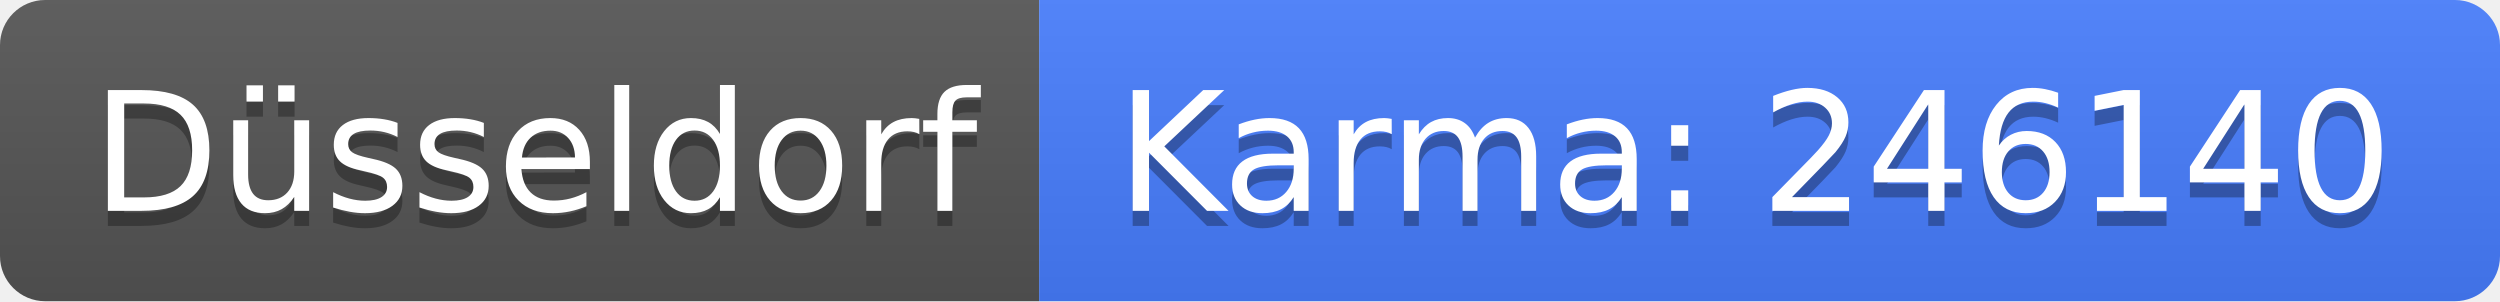
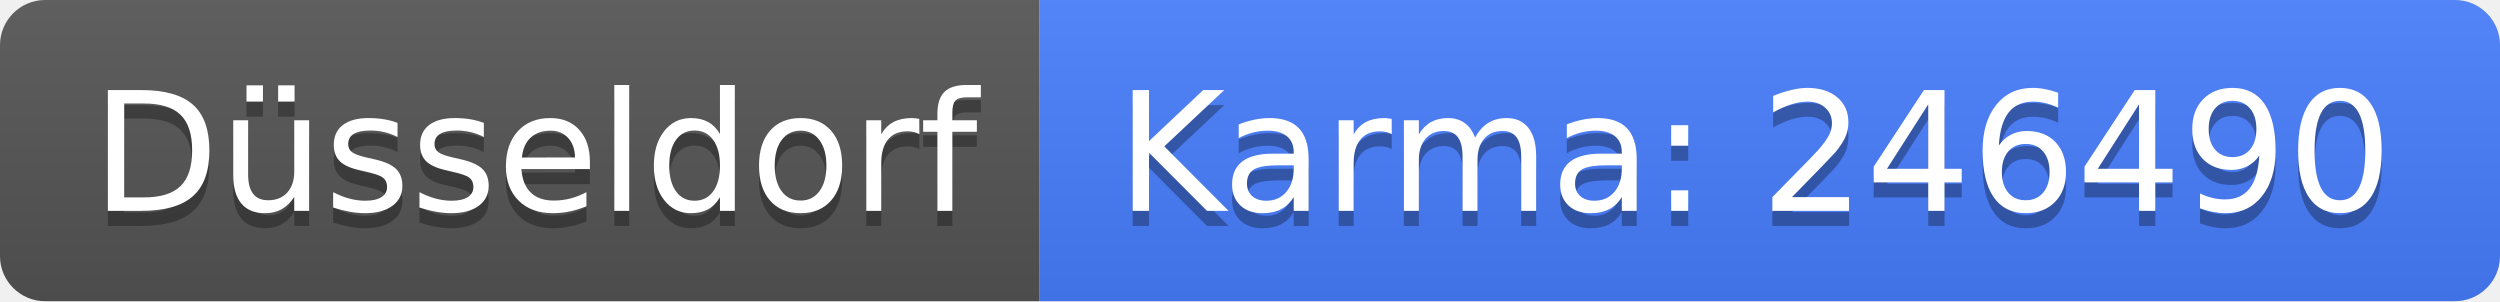
<svg xmlns="http://www.w3.org/2000/svg" width="166" height="20">
  <linearGradient id="b" x2="0" y2="100%">
    <stop offset="0" stop-color="#bbb" stop-opacity=".1" />
    <stop offset="1" stop-opacity=".1" />
  </linearGradient>
  <clipPath id="a">
    <rect width="166" height="20" rx="3" fill="#fff" />
  </clipPath>
  <g clip-path="url(#a)">
    <path fill="#555" d="M0 0h69v20H0z" />
    <path fill="#477eff" d="M69 0h97v20H69z" />
    <path fill="url(#b)" d="M0 0h166v20H0z" />
  </g>
  <g fill="#fff" text-anchor="middle" font-family="DejaVu Sans,Verdana,Geneva,sans-serif" font-size="110">
    <text x="355" y="150" fill="#010101" fill-opacity=".3" transform="scale(.1)" textLength="590">Düsseldorf</text>
    <text x="355" y="140" transform="scale(.1)" textLength="590">Düsseldorf</text>
-     <text x="1165" y="150" fill="#010101" fill-opacity=".3" transform="scale(.1)" textLength="870">Karma: 246140</text>
-     <text x="1165" y="140" transform="scale(.1)" textLength="870">Karma: 246140</text>
+     <text x="1165" y="150" fill="#010101" fill-opacity=".3" transform="scale(.1)" textLength="870">Karma: 246490</text>
+     <text x="1165" y="140" transform="scale(.1)" textLength="870">Karma: 246490</text>
  </g>
</svg>
